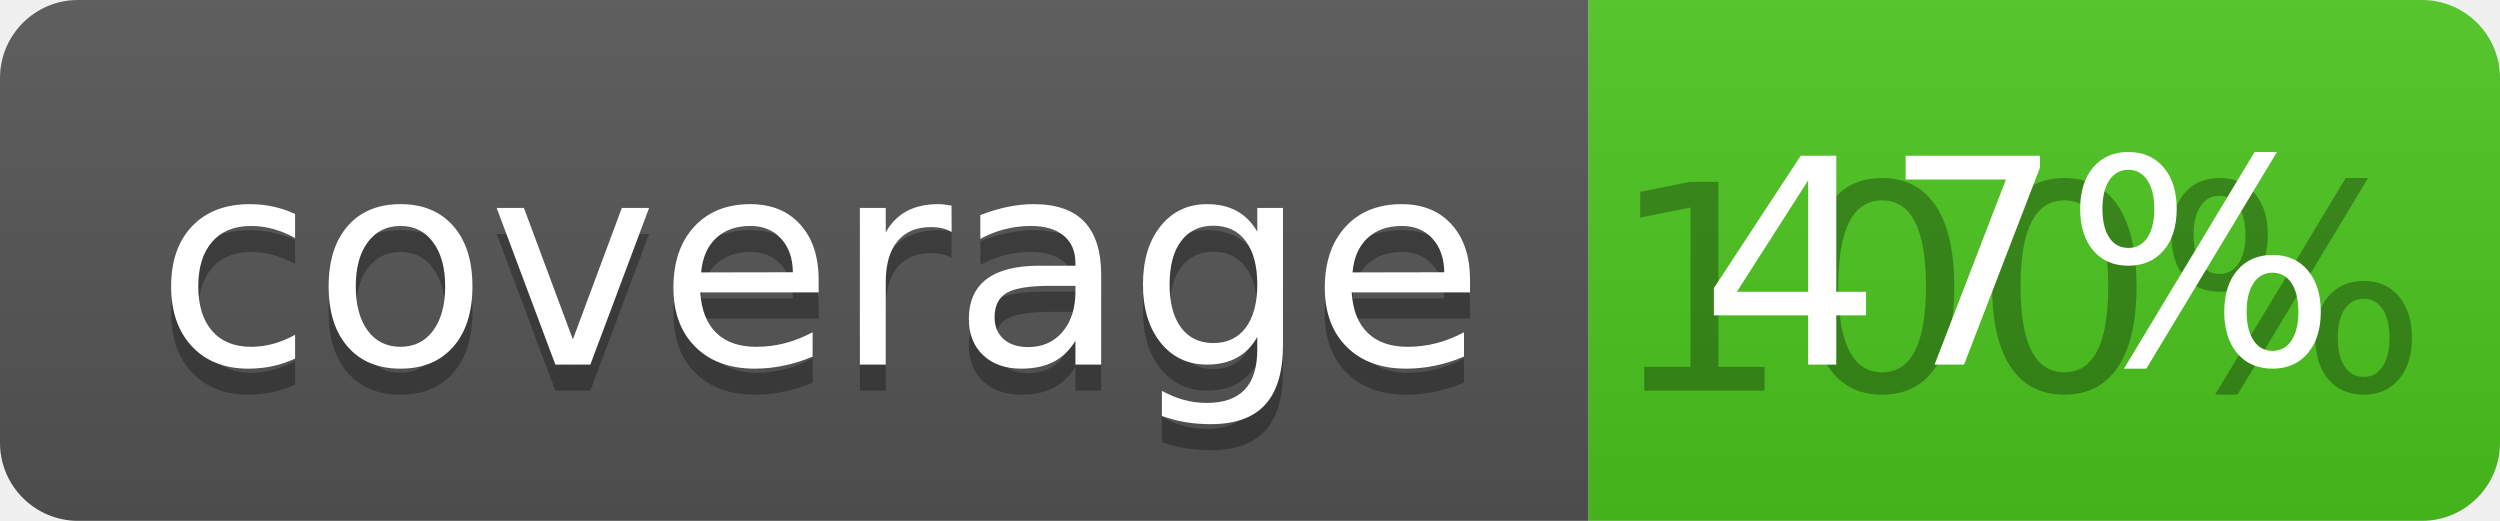
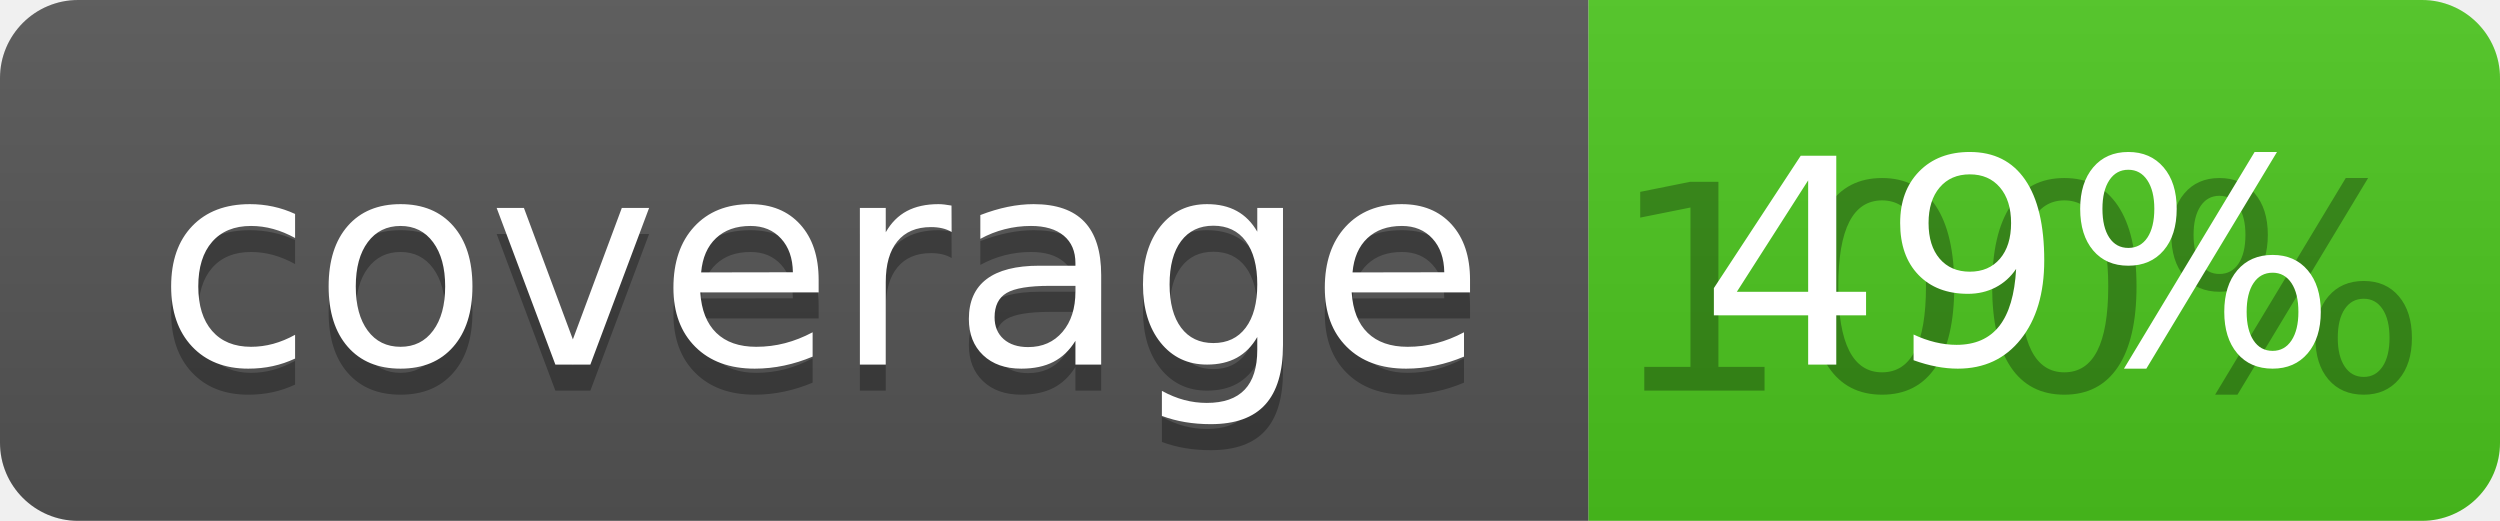
<svg xmlns="http://www.w3.org/2000/svg" width="96" height="20">
  <linearGradient id="b" x2="0" y2="100%">
    <stop offset="0" stop-color="#bbb" stop-opacity=".1" />
    <stop offset="1" stop-opacity=".1" />
  </linearGradient>
  <clipPath id="a">
    <rect width="96" height="20" rx="3" fill="#fff" />
  </clipPath>
  <g clip-path="url(#a)">
    <path fill="#555" d="M0 0h61v20H0z" />
    <path fill="#4CC61E" d="M61 0h35v20H61z" />
    <path fill="url(#b)" d="M0 0h96v20H0z" />
  </g>
  <g fill="#fff" text-anchor="middle" font-family="DejaVu Sans,Verdana,Geneva,sans-serif" font-size="110">
    <text x="315" y="150" fill="#010101" fill-opacity=".3" transform="scale(.1)" textLength="510">coverage</text>
    <text x="315" y="140" transform="scale(.1)" textLength="510">coverage</text>
    <text x="775" y="150" fill="#010101" fill-opacity=".3" transform="scale(.1)" textLength="250">100%</text>
-     <text x="775" y="140" transform="scale(.1)" textLength="250">47%</text>
+     <text x="775" y="140" transform="scale(.1)" textLength="250">49%</text>
  </g>
</svg>
